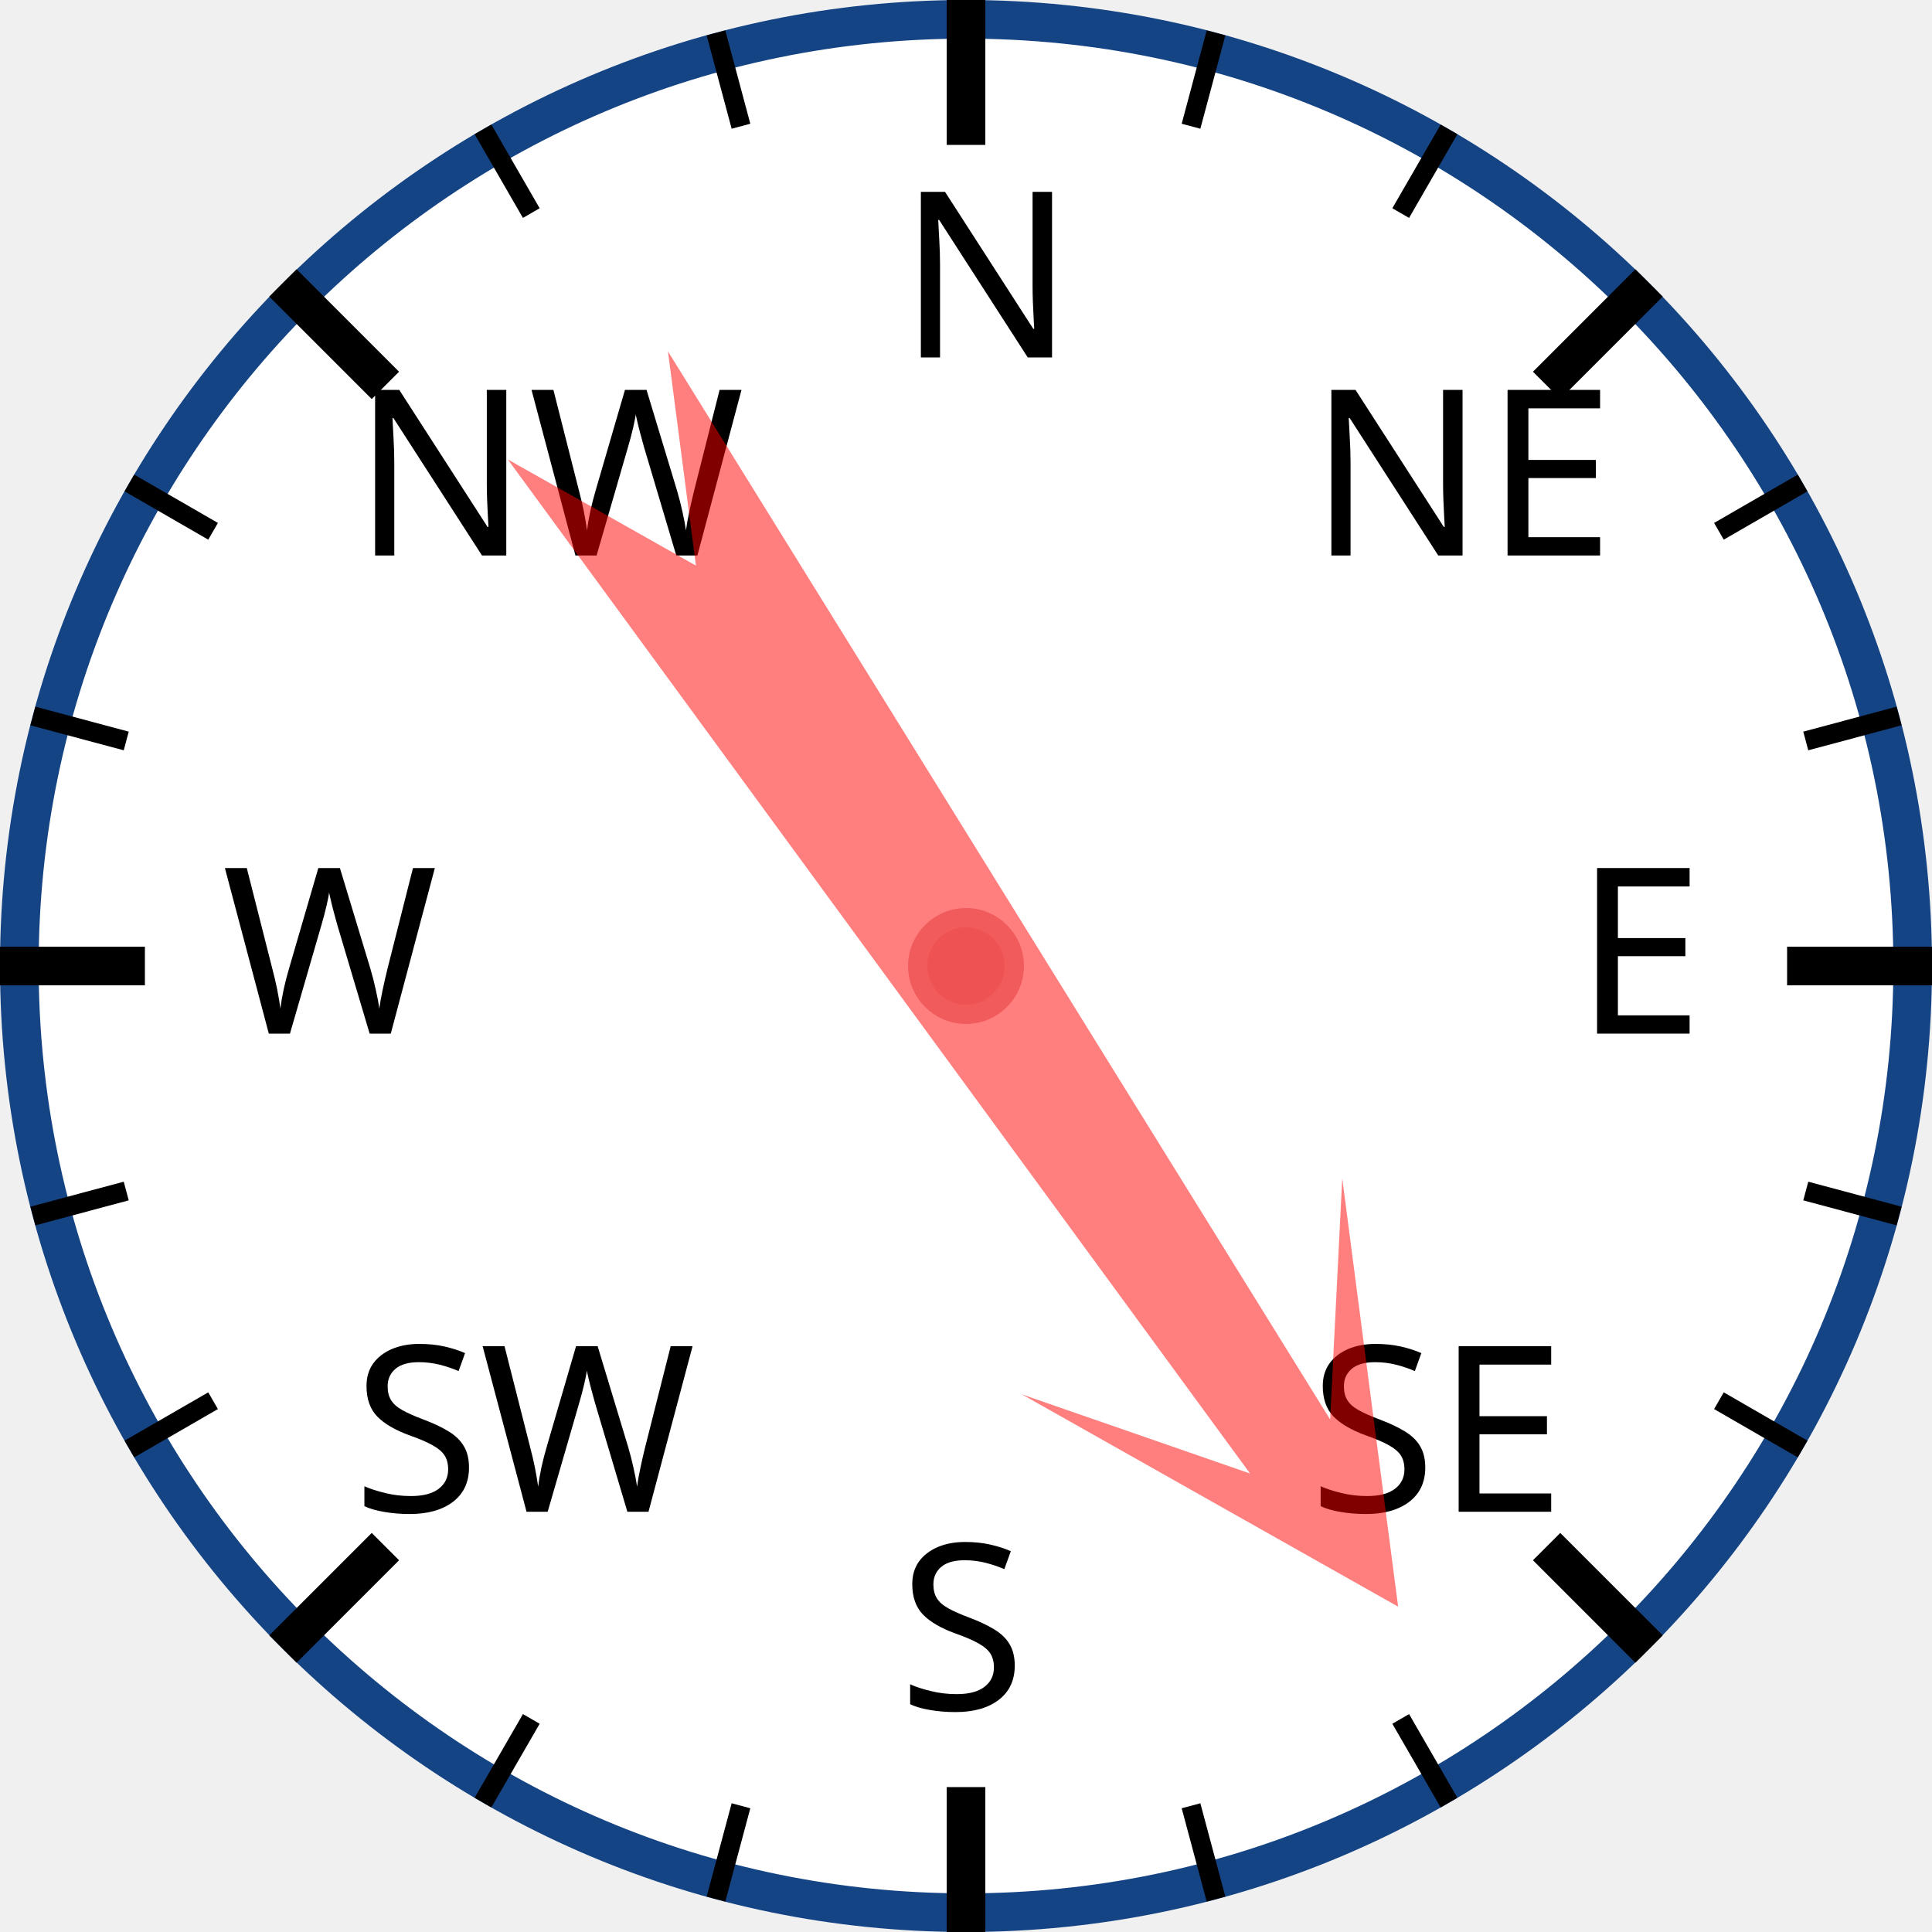
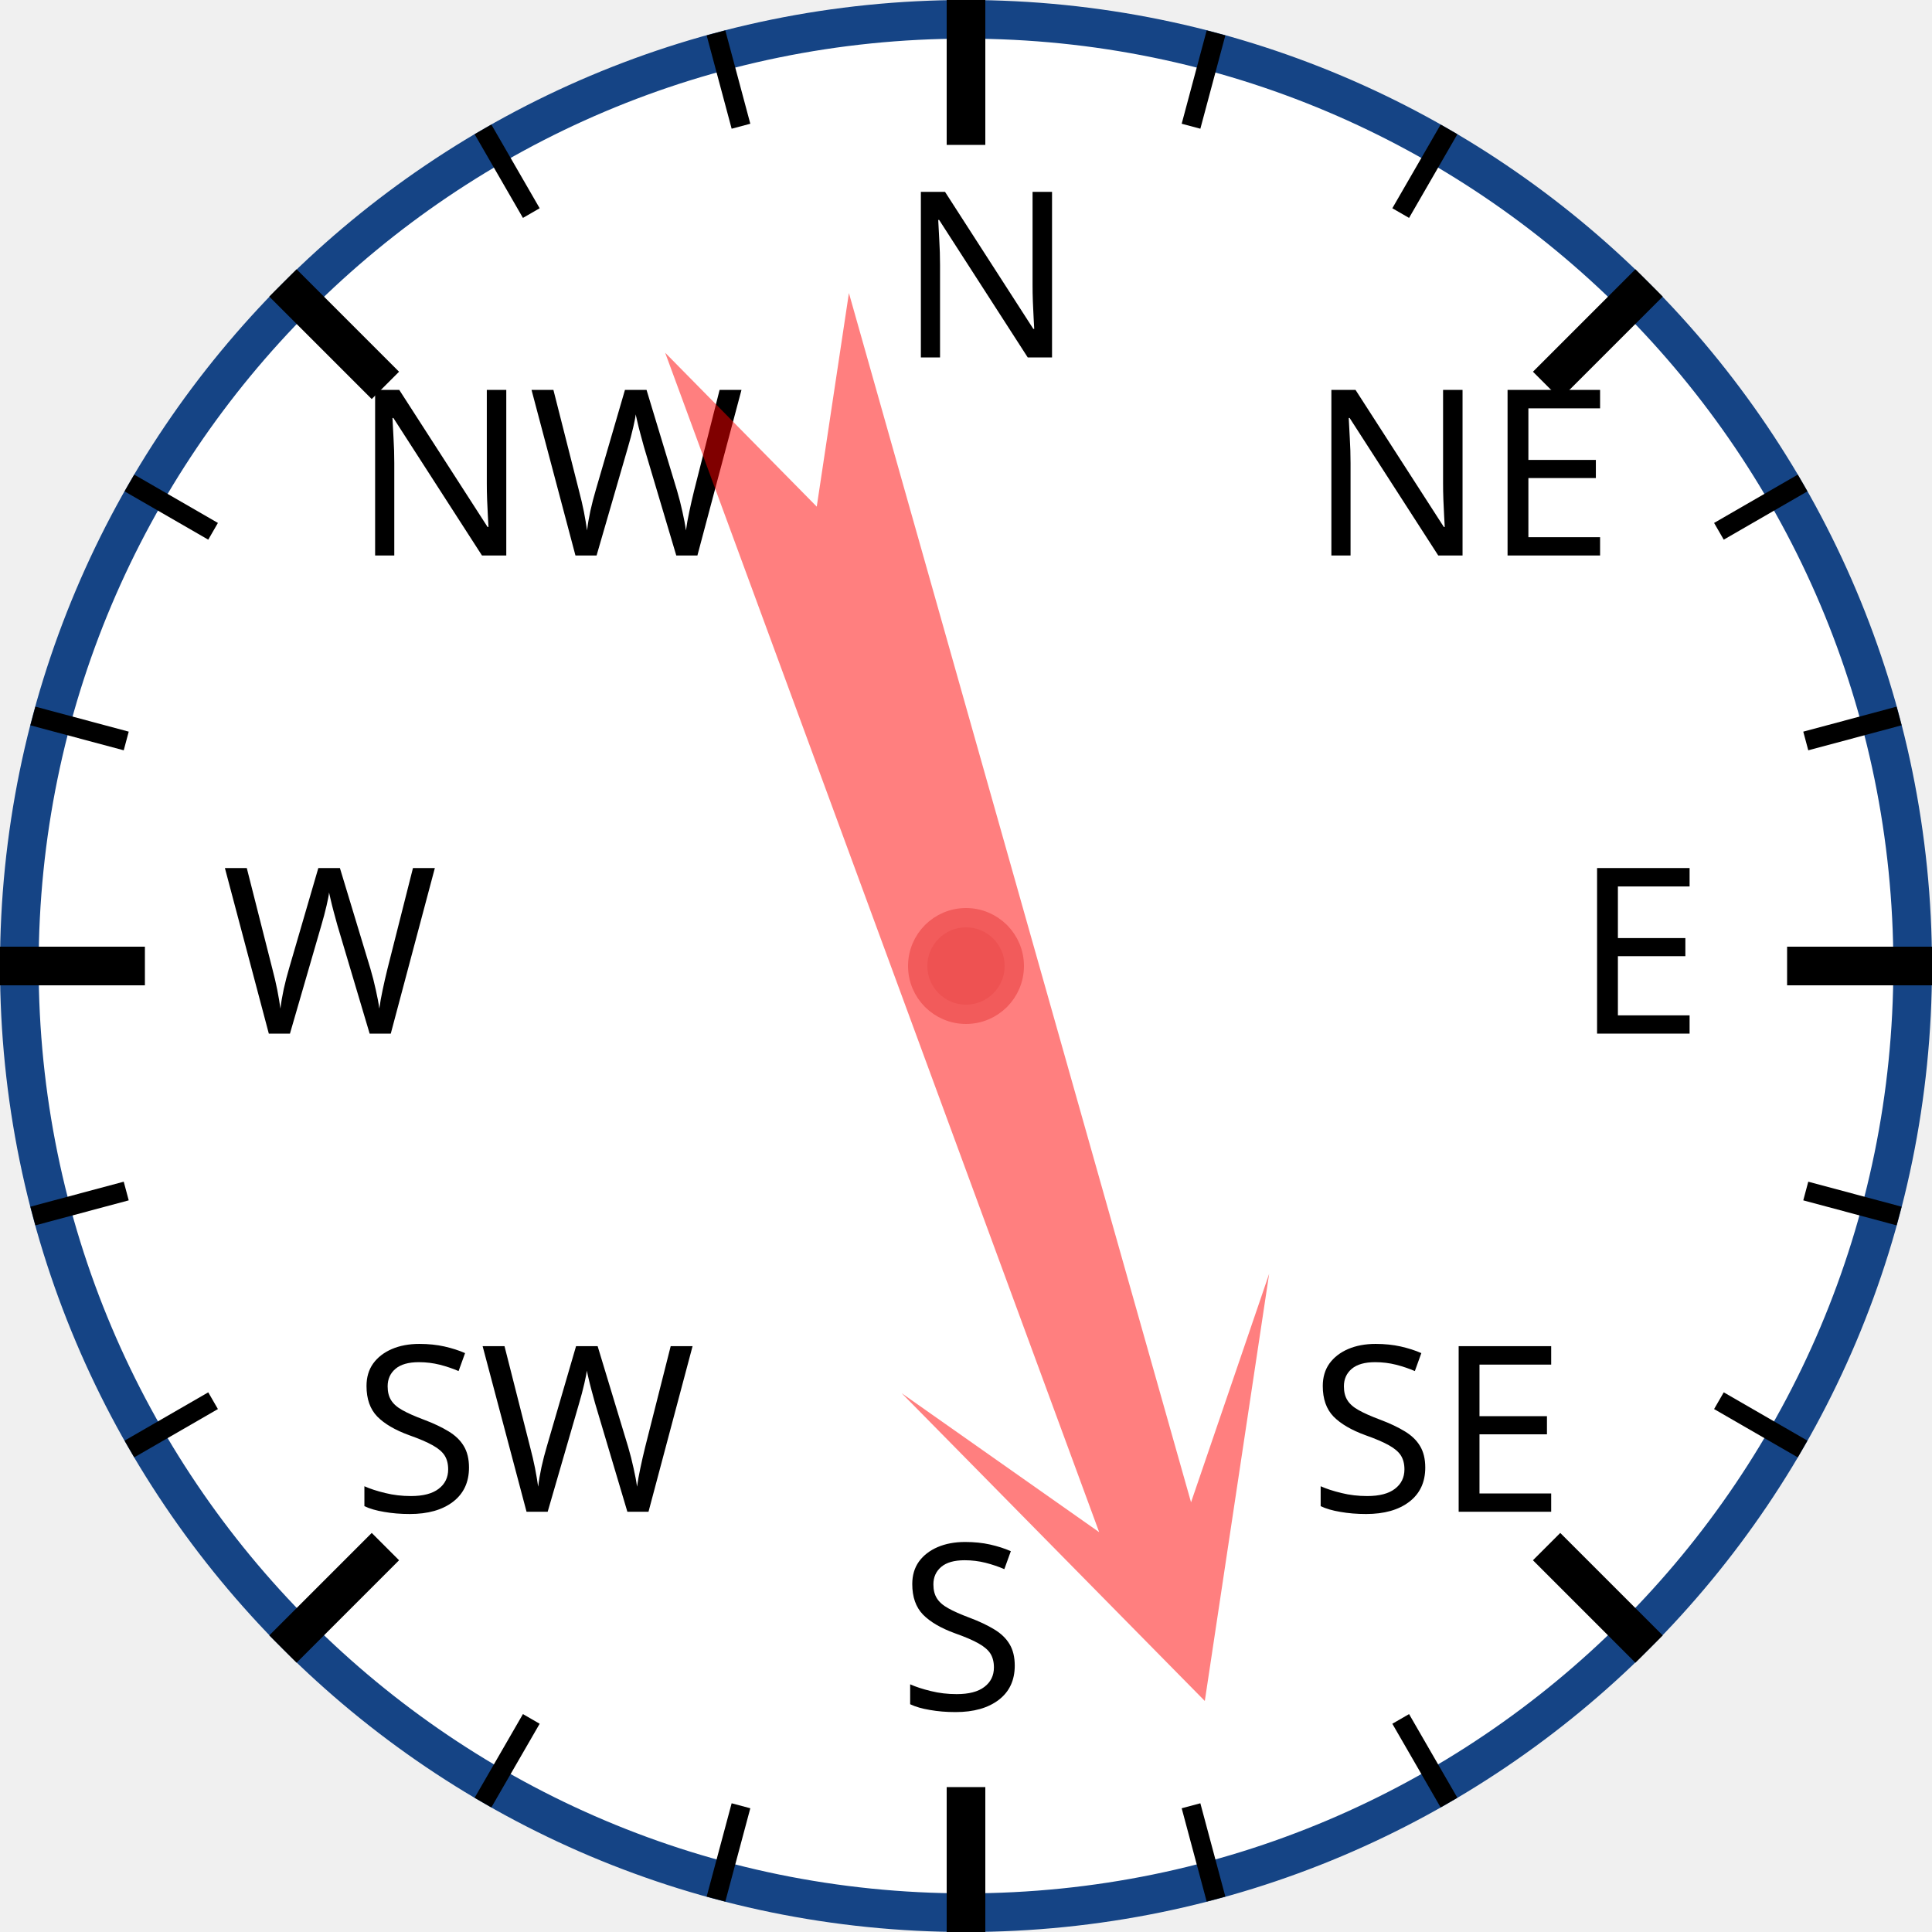
<svg xmlns="http://www.w3.org/2000/svg" width="120px" height="120px" viewBox="0 0 200 200">
  <circle cx="100" cy="100" r="98" style="fill: white; stroke: #154485; stroke-width: 4;" />
  <text x="93.0" y="37.0" style="font-family: sans-serif; font-size: 18pt;">N</text>
  <line x1="100.0" y1="0.0" x2="100.0" y2="15.0" style="stroke: black; stroke-width: 4;" />
  <line x1="74.118" y1="3.407" x2="76.706" y2="13.067" style="stroke: black; stroke-width: 2;" />
  <line x1="50" y1="13.397" x2="55" y2="22.058" style="stroke: black; stroke-width: 2;" />
  <text x="36.503" y="57.503" style="font-family: sans-serif; font-size: 18pt;">NW</text>
  <line x1="29.289" y1="29.289" x2="39.896" y2="39.896" style="stroke: black; stroke-width: 4;" />
  <line x1="13.397" y1="50" x2="22.058" y2="55" style="stroke: black; stroke-width: 2;" />
  <line x1="3.407" y1="74.118" x2="13.067" y2="76.706" style="stroke: black; stroke-width: 2;" />
  <text x="23.0" y="107.0" style="font-family: sans-serif; font-size: 18pt;">W</text>
  <line x1="0.0" y1="100.0" x2="15.0" y2="100.0" style="stroke: black; stroke-width: 4;" />
  <line x1="3.407" y1="125.882" x2="13.067" y2="123.294" style="stroke: black; stroke-width: 2;" />
  <line x1="13.397" y1="150" x2="22.058" y2="145" style="stroke: black; stroke-width: 2;" />
  <text x="36.503" y="156.497" style="font-family: sans-serif; font-size: 18pt;">SW</text>
  <line x1="29.289" y1="170.711" x2="39.896" y2="160.104" style="stroke: black; stroke-width: 4;" />
  <line x1="50" y1="186.603" x2="55" y2="177.942" style="stroke: black; stroke-width: 2;" />
  <line x1="74.118" y1="196.593" x2="76.706" y2="186.933" style="stroke: black; stroke-width: 2;" />
  <text x="93" y="177.0" style="font-family: sans-serif; font-size: 18pt;">S</text>
  <line x1="100" y1="200.0" x2="100" y2="185.0" style="stroke: black; stroke-width: 4;" />
  <line x1="125.882" y1="196.593" x2="123.294" y2="186.933" style="stroke: black; stroke-width: 2;" />
  <line x1="150.0" y1="186.603" x2="145.0" y2="177.942" style="stroke: black; stroke-width: 2;" />
  <text x="135.497" y="156.497" style="font-family: sans-serif; font-size: 18pt;">SE</text>
  <line x1="170.711" y1="170.711" x2="160.104" y2="160.104" style="stroke: black; stroke-width: 4;" />
  <line x1="186.603" y1="150" x2="177.942" y2="145" style="stroke: black; stroke-width: 2;" />
  <line x1="196.593" y1="125.882" x2="186.933" y2="123.294" style="stroke: black; stroke-width: 2;" />
  <text x="163.0" y="107" style="font-family: sans-serif; font-size: 18pt;">E</text>
  <line x1="200.0" y1="100" x2="185.0" y2="100" style="stroke: black; stroke-width: 4;" />
  <line x1="196.593" y1="74.118" x2="186.933" y2="76.706" style="stroke: black; stroke-width: 2;" />
  <line x1="186.603" y1="50" x2="177.942" y2="55" style="stroke: black; stroke-width: 2;" />
  <text x="135.497" y="57.503" style="font-family: sans-serif; font-size: 18pt;">NE</text>
  <line x1="170.711" y1="29.289" x2="160.104" y2="39.896" style="stroke: black; stroke-width: 4;" />
  <line x1="150" y1="13.397" x2="145" y2="22.058" style="stroke: black; stroke-width: 2;" />
  <line x1="125.882" y1="3.407" x2="123.294" y2="13.067" style="stroke: black; stroke-width: 2;" />
-   <polygon points="100 20 120 60 105 40 110 170 100 150 90 170 95 40 80 60" style="fill: red; fill-opacity: 0.5;" transform="rotate(146,100,100)" />
+   <polygon points="100 20 120 60 105 40 110 170 100 150 90 170 95 40 80 60" style="fill: red; fill-opacity: 0.5;" transform="rotate(162,100,100)" />
  <circle cx="100" cy="100" r="5" style="fill: #EE5252; stroke: #F25B5B; stroke-width: 2;" />
</svg>
